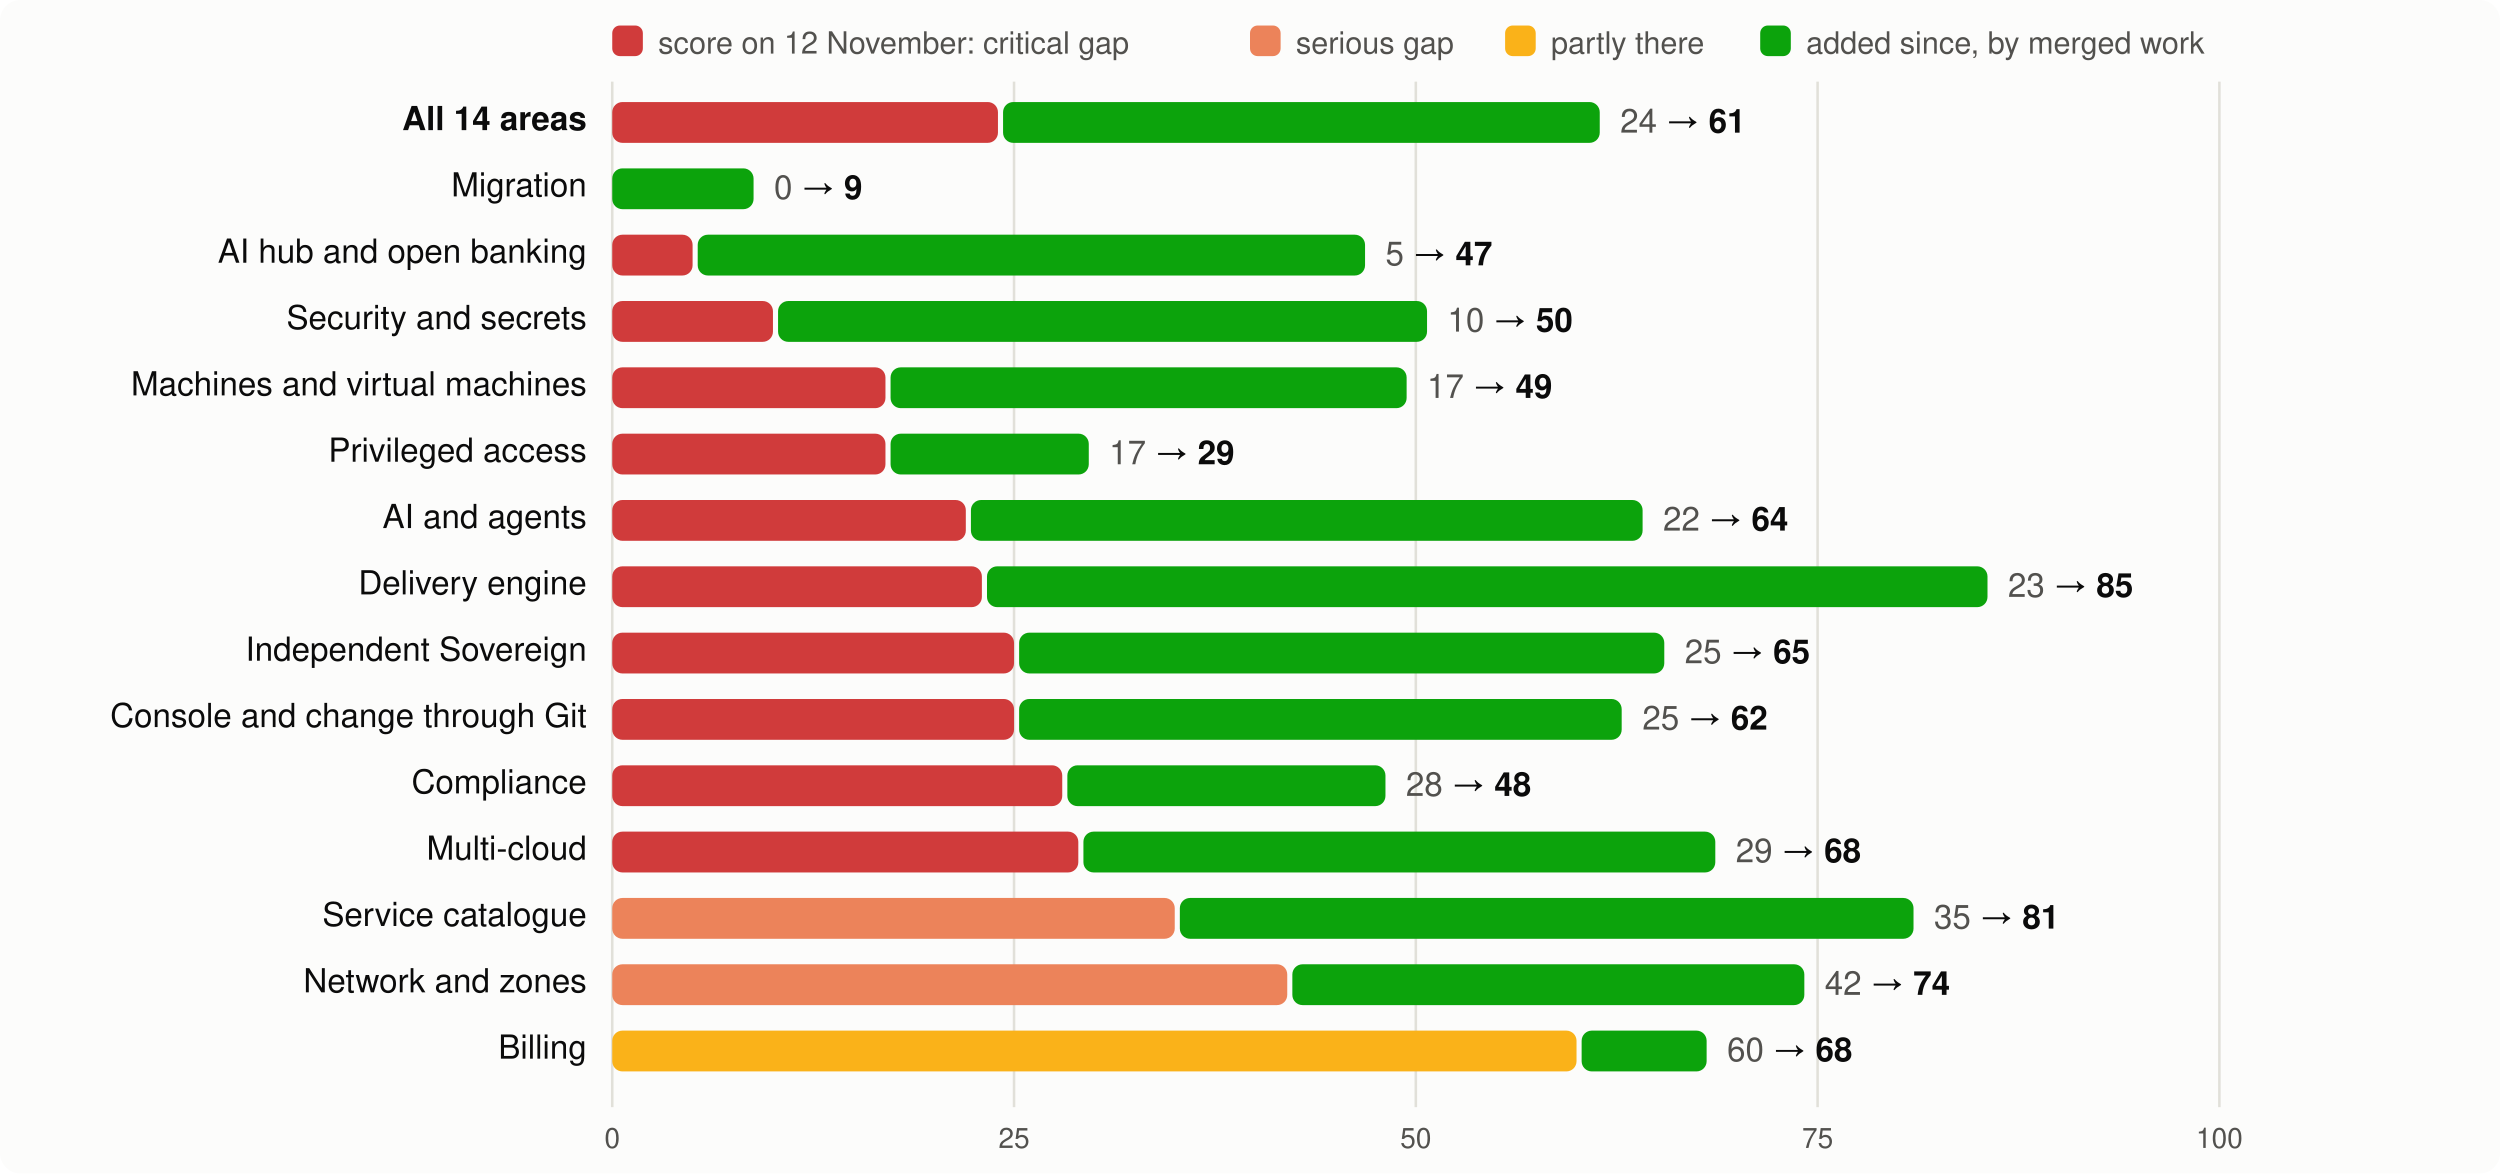
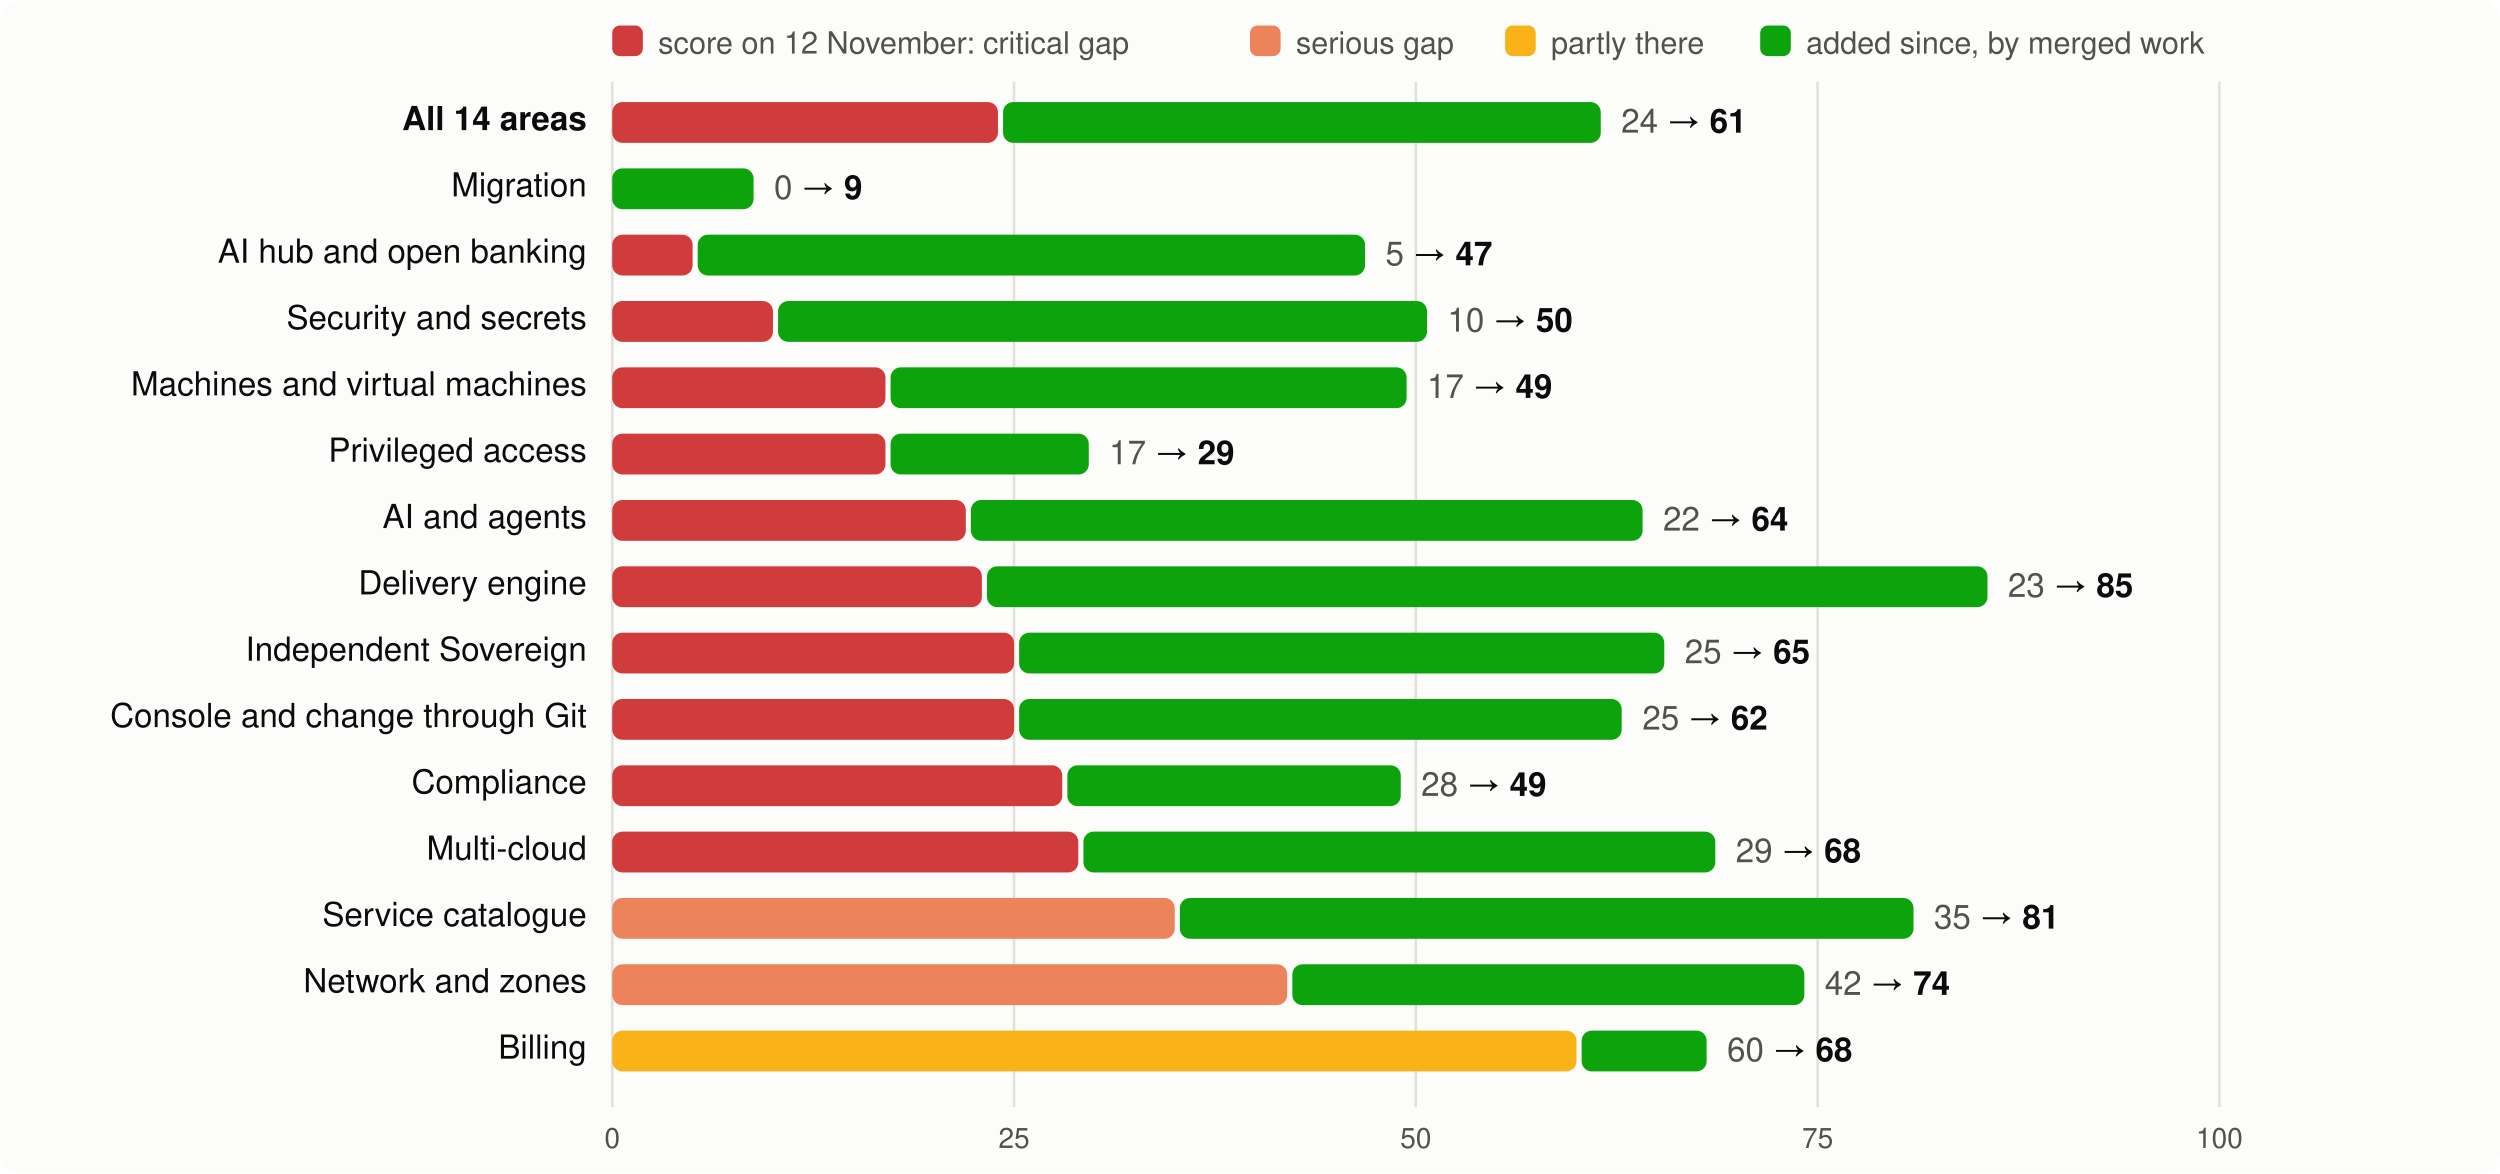
<svg xmlns="http://www.w3.org/2000/svg" viewBox="0 0 980 460" width="980" height="460" font-family="system-ui,-apple-system,Segoe UI,Helvetica,Arial,sans-serif" font-size="13">
  <rect width="980" height="460" rx="8" fill="#fcfcfb" />
  <rect x="240" y="10" width="12" height="12" rx="3" fill="#d03b3b" />
  <text x="258" y="21" fill="#52514e" font-size="12">score on 12 November: critical gap</text>
  <rect x="490" y="10" width="12" height="12" rx="3" fill="#ec835a" />
  <text x="508" y="21" fill="#52514e" font-size="12">serious gap</text>
  <rect x="590" y="10" width="12" height="12" rx="3" fill="#fab219" />
  <text x="608" y="21" fill="#52514e" font-size="12">partly there</text>
  <rect x="690" y="10" width="12" height="12" rx="3" fill="#0ca30c" />
  <text x="708" y="21" fill="#52514e" font-size="12">added since, by merged work</text>
  <line x1="240.0" x2="240.0" y1="32" y2="434" stroke="#e1e0d9" />
  <text x="240.0" y="450" text-anchor="middle" fill="#52514e" font-size="11">0</text>
  <line x1="397.5" x2="397.5" y1="32" y2="434" stroke="#e1e0d9" />
  <text x="397.5" y="450" text-anchor="middle" fill="#52514e" font-size="11">25</text>
  <line x1="555.0" x2="555.0" y1="32" y2="434" stroke="#e1e0d9" />
  <text x="555.0" y="450" text-anchor="middle" fill="#52514e" font-size="11">50</text>
  <line x1="712.5" x2="712.5" y1="32" y2="434" stroke="#e1e0d9" />
  <text x="712.5" y="450" text-anchor="middle" fill="#52514e" font-size="11">75</text>
  <line x1="870.0" x2="870.0" y1="32" y2="434" stroke="#e1e0d9" />
  <text x="870.0" y="450" text-anchor="middle" fill="#52514e" font-size="11">100</text>
  <text x="230" y="51" text-anchor="end" fill="#0b0b0b" font-weight="600">All 14 areas</text>
  <rect x="240" y="40" width="151.2" height="16" rx="4" fill="#d03b3b" />
-   <rect x="393.2" y="40" width="233.9" height="16" rx="4" fill="#0ca30c" />
-   <text x="635.1" y="52" fill="#0b0b0b">
+   <rect x="393.2" y="40" width="234.3" height="16" rx="4" fill="#0ca30c" />
+   <text x="635.5" y="52" fill="#0b0b0b">
    <tspan fill="#52514e">24</tspan> → <tspan font-weight="600">61</tspan>
  </text>
  <text x="230" y="77" text-anchor="end" fill="#0b0b0b" font-weight="400">Migration</text>
  <rect x="240.0" y="66" width="55.4" height="16" rx="4" fill="#0ca30c" />
  <text x="303.4" y="78" fill="#0b0b0b">
    <tspan fill="#52514e">0</tspan> → <tspan font-weight="600">9</tspan>
  </text>
  <text x="230" y="103" text-anchor="end" fill="#0b0b0b" font-weight="400">AI hub and open banking</text>
  <rect x="240" y="92" width="31.5" height="16" rx="4" fill="#d03b3b" />
  <rect x="273.5" y="92" width="261.6" height="16" rx="4" fill="#0ca30c" />
  <text x="543.1" y="104" fill="#0b0b0b">
    <tspan fill="#52514e">5</tspan> → <tspan font-weight="600">47</tspan>
  </text>
  <text x="230" y="129" text-anchor="end" fill="#0b0b0b" font-weight="400">Security and secrets</text>
  <rect x="240" y="118" width="63.0" height="16" rx="4" fill="#d03b3b" />
  <rect x="305.0" y="118" width="254.4" height="16" rx="4" fill="#0ca30c" />
  <text x="567.4" y="130" fill="#0b0b0b">
    <tspan fill="#52514e">10</tspan> → <tspan font-weight="600">50</tspan>
  </text>
  <text x="230" y="155" text-anchor="end" fill="#0b0b0b" font-weight="400">Machines and virtual machines</text>
  <rect x="240" y="144" width="107.1" height="16" rx="4" fill="#d03b3b" />
  <rect x="349.1" y="144" width="202.3" height="16" rx="4" fill="#0ca30c" />
  <text x="559.4" y="156" fill="#0b0b0b">
    <tspan fill="#52514e">17</tspan> → <tspan font-weight="600">49</tspan>
  </text>
  <text x="230" y="181" text-anchor="end" fill="#0b0b0b" font-weight="400">Privileged access</text>
  <rect x="240" y="170" width="107.1" height="16" rx="4" fill="#d03b3b" />
  <rect x="349.1" y="170" width="77.7" height="16" rx="4" fill="#0ca30c" />
  <text x="434.8" y="182" fill="#0b0b0b">
    <tspan fill="#52514e">17</tspan> → <tspan font-weight="600">29</tspan>
  </text>
  <text x="230" y="207" text-anchor="end" fill="#0b0b0b" font-weight="400">AI and agents</text>
  <rect x="240" y="196" width="138.6" height="16" rx="4" fill="#d03b3b" />
  <rect x="380.6" y="196" width="263.3" height="16" rx="4" fill="#0ca30c" />
  <text x="651.9" y="208" fill="#0b0b0b">
    <tspan fill="#52514e">22</tspan> → <tspan font-weight="600">64</tspan>
  </text>
  <text x="230" y="233" text-anchor="end" fill="#0b0b0b" font-weight="400">Delivery engine</text>
  <rect x="240" y="222" width="144.9" height="16" rx="4" fill="#d03b3b" />
  <rect x="386.9" y="222" width="392.2" height="16" rx="4" fill="#0ca30c" />
  <text x="787.1" y="234" fill="#0b0b0b">
    <tspan fill="#52514e">23</tspan> → <tspan font-weight="600">85</tspan>
  </text>
  <text x="230" y="259" text-anchor="end" fill="#0b0b0b" font-weight="400">Independent Sovereign</text>
  <rect x="240" y="248" width="157.5" height="16" rx="4" fill="#d03b3b" />
  <rect x="399.5" y="248" width="252.9" height="16" rx="4" fill="#0ca30c" />
  <text x="660.4" y="260" fill="#0b0b0b">
    <tspan fill="#52514e">25</tspan> → <tspan font-weight="600">65</tspan>
  </text>
  <text x="230" y="285" text-anchor="end" fill="#0b0b0b" font-weight="400">Console and change through Git</text>
  <rect x="240" y="274" width="157.5" height="16" rx="4" fill="#d03b3b" />
  <rect x="399.5" y="274" width="236.2" height="16" rx="4" fill="#0ca30c" />
  <text x="643.8" y="286" fill="#0b0b0b">
    <tspan fill="#52514e">25</tspan> → <tspan font-weight="600">62</tspan>
  </text>
  <text x="230" y="311" text-anchor="end" fill="#0b0b0b" font-weight="400">Compliance</text>
  <rect x="240" y="300" width="176.4" height="16" rx="4" fill="#d03b3b" />
-   <rect x="418.4" y="300" width="124.7" height="16" rx="4" fill="#0ca30c" />
-   <text x="551.1" y="312" fill="#0b0b0b">
-     <tspan fill="#52514e">28</tspan> → <tspan font-weight="600">48</tspan>
+   <rect x="418.4" y="300" width="130.7" height="16" rx="4" fill="#0ca30c" />
+   <text x="557.1" y="312" fill="#0b0b0b">
+     <tspan fill="#52514e">28</tspan> → <tspan font-weight="600">49</tspan>
  </text>
  <text x="230" y="337" text-anchor="end" fill="#0b0b0b" font-weight="400">Multi-cloud</text>
  <rect x="240" y="326" width="182.7" height="16" rx="4" fill="#d03b3b" />
  <rect x="424.7" y="326" width="247.7" height="16" rx="4" fill="#0ca30c" />
  <text x="680.4" y="338" fill="#0b0b0b">
    <tspan fill="#52514e">29</tspan> → <tspan font-weight="600">68</tspan>
  </text>
  <text x="230" y="363" text-anchor="end" fill="#0b0b0b" font-weight="400">Service catalogue</text>
  <rect x="240" y="352" width="220.5" height="16" rx="4" fill="#ec835a" />
  <rect x="462.5" y="352" width="287.6" height="16" rx="4" fill="#0ca30c" />
  <text x="758.1" y="364" fill="#0b0b0b">
    <tspan fill="#52514e">35</tspan> → <tspan font-weight="600">81</tspan>
  </text>
  <text x="230" y="389" text-anchor="end" fill="#0b0b0b" font-weight="400">Network and zones</text>
  <rect x="240" y="378" width="264.6" height="16" rx="4" fill="#ec835a" />
  <rect x="506.6" y="378" width="200.7" height="16" rx="4" fill="#0ca30c" />
  <text x="715.3" y="390" fill="#0b0b0b">
    <tspan fill="#52514e">42</tspan> → <tspan font-weight="600">74</tspan>
  </text>
  <text x="230" y="415" text-anchor="end" fill="#0b0b0b" font-weight="400">Billing</text>
  <rect x="240" y="404" width="378.0" height="16" rx="4" fill="#fab219" />
  <rect x="620.0" y="404" width="49.0" height="16" rx="4" fill="#0ca30c" />
  <text x="677.0" y="416" fill="#0b0b0b">
    <tspan fill="#52514e">60</tspan> → <tspan font-weight="600">68</tspan>
  </text>
</svg>
